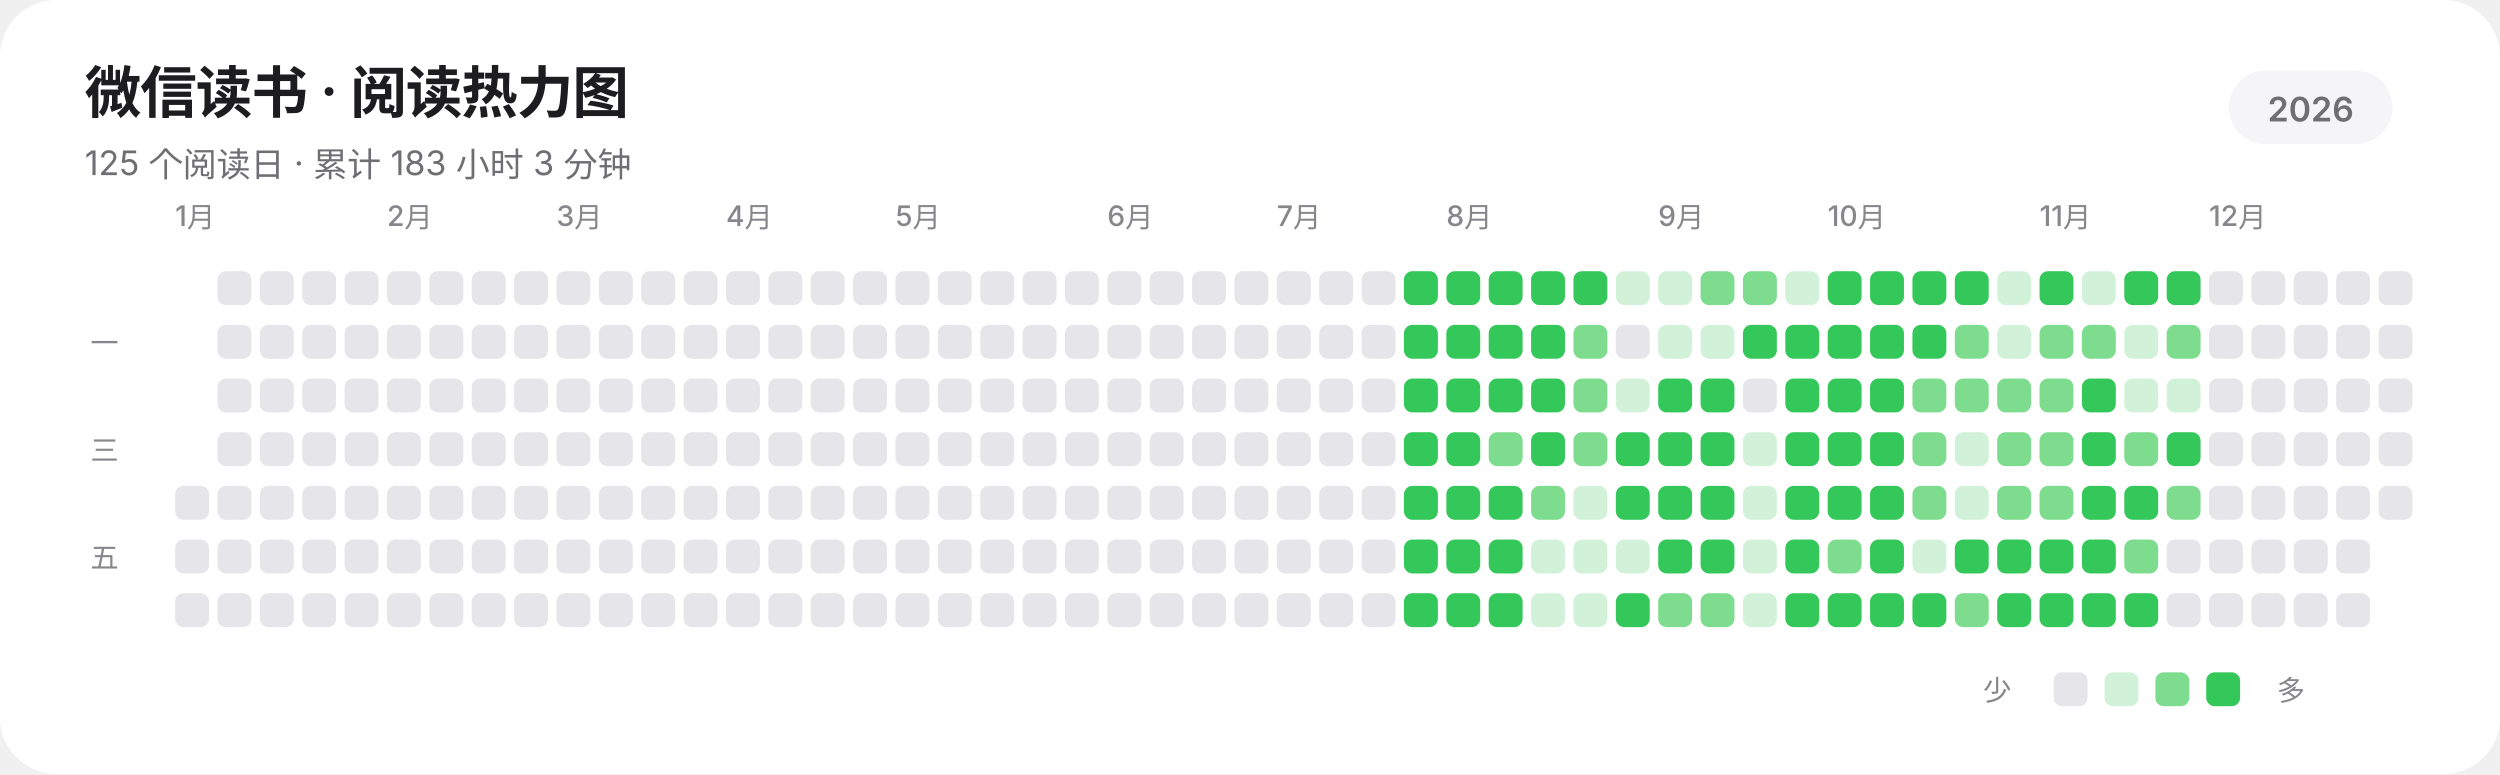
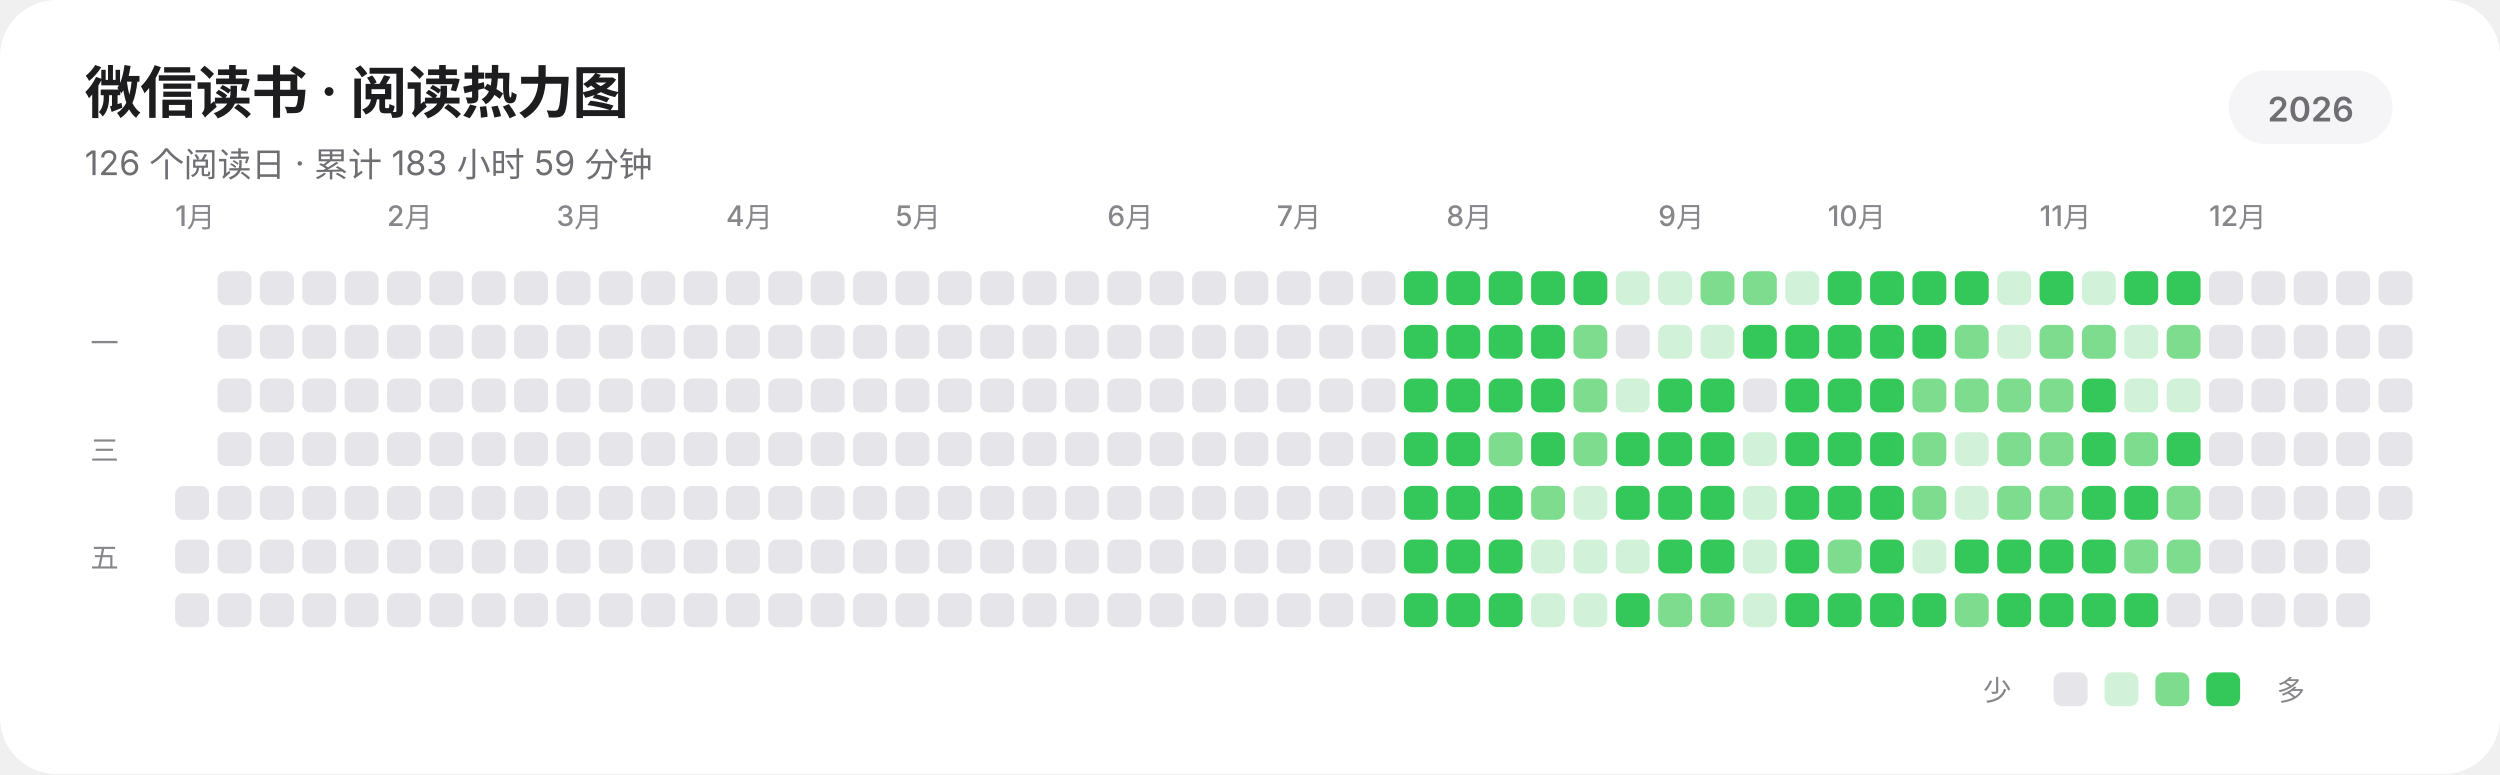
<svg xmlns="http://www.w3.org/2000/svg" width="885" height="274" viewBox="0 0 885 274" role="img" aria-labelledby="title description" shape-rendering="geometricPrecision" text-rendering="geometricPrecision">
  <rect width="885" height="274" rx="20" fill="#FFFFFF" />
  <g fill="#1D1D1F" font-family="-apple-system,BlinkMacSystemFont,'SF Pro Display','SF Pro Text','Helvetica Neue','Noto Sans SC',sans-serif">
    <text x="30" y="40" font-size="20" font-weight="600" letter-spacing="-0.35">微信读书 · 阅读热力图</text>
-     <text x="30" y="62" font-size="12" fill="#6E6E73">125 个阅读日 · 累计 183 小时 3 分钟</text>
+     <text x="30" y="62" font-size="12" fill="#6E6E73">126 个阅读日 · 累计 183 小时 59 分钟</text>
    <rect x="789" y="25" width="58" height="26" rx="13" fill="#F5F5F7" />
    <text x="818" y="43" text-anchor="middle" font-size="12" font-weight="600" fill="#6E6E73">2026</text>
    <g font-size="10" font-weight="500" fill="#86868B">
      <text x="62" y="80">1月</text>
      <text x="137" y="80">2月</text>
      <text x="197" y="80">3月</text>
      <text x="257" y="80">4月</text>
      <text x="317" y="80">5月</text>
      <text x="392" y="80">6月</text>
      <text x="452" y="80">7月</text>
      <text x="512" y="80">8月</text>
      <text x="587" y="80">9月</text>
      <text x="647" y="80">10月</text>
      <text x="722" y="80">11月</text>
      <text x="782" y="80">12月</text>
    </g>
    <g font-size="10" font-weight="500" fill="#86868B">
      <text x="32" y="125">一</text>
      <text x="32" y="163">三</text>
      <text x="32" y="201">五</text>
    </g>
  </g>
  <g>
    <rect x="62" y="172" width="12" height="12" rx="3" fill="#E5E5EA" />
    <rect x="62" y="191" width="12" height="12" rx="3" fill="#E5E5EA" />
    <rect x="62" y="210" width="12" height="12" rx="3" fill="#E5E5EA" />
    <rect x="77" y="96" width="12" height="12" rx="3" fill="#E5E5EA" />
    <rect x="77" y="115" width="12" height="12" rx="3" fill="#E5E5EA" />
    <rect x="77" y="134" width="12" height="12" rx="3" fill="#E5E5EA" />
    <rect x="77" y="153" width="12" height="12" rx="3" fill="#E5E5EA" />
    <rect x="77" y="172" width="12" height="12" rx="3" fill="#E5E5EA" />
    <rect x="77" y="191" width="12" height="12" rx="3" fill="#E5E5EA" />
    <rect x="77" y="210" width="12" height="12" rx="3" fill="#E5E5EA" />
    <rect x="92" y="96" width="12" height="12" rx="3" fill="#E5E5EA" />
    <rect x="92" y="115" width="12" height="12" rx="3" fill="#E5E5EA" />
    <rect x="92" y="134" width="12" height="12" rx="3" fill="#E5E5EA" />
    <rect x="92" y="153" width="12" height="12" rx="3" fill="#E5E5EA" />
    <rect x="92" y="172" width="12" height="12" rx="3" fill="#E5E5EA" />
    <rect x="92" y="191" width="12" height="12" rx="3" fill="#E5E5EA" />
    <rect x="92" y="210" width="12" height="12" rx="3" fill="#E5E5EA" />
    <rect x="107" y="96" width="12" height="12" rx="3" fill="#E5E5EA" />
    <rect x="107" y="115" width="12" height="12" rx="3" fill="#E5E5EA" />
    <rect x="107" y="134" width="12" height="12" rx="3" fill="#E5E5EA" />
    <rect x="107" y="153" width="12" height="12" rx="3" fill="#E5E5EA" />
    <rect x="107" y="172" width="12" height="12" rx="3" fill="#E5E5EA" />
    <rect x="107" y="191" width="12" height="12" rx="3" fill="#E5E5EA" />
    <rect x="107" y="210" width="12" height="12" rx="3" fill="#E5E5EA" />
    <rect x="122" y="96" width="12" height="12" rx="3" fill="#E5E5EA" />
    <rect x="122" y="115" width="12" height="12" rx="3" fill="#E5E5EA" />
    <rect x="122" y="134" width="12" height="12" rx="3" fill="#E5E5EA" />
    <rect x="122" y="153" width="12" height="12" rx="3" fill="#E5E5EA" />
    <rect x="122" y="172" width="12" height="12" rx="3" fill="#E5E5EA" />
    <rect x="122" y="191" width="12" height="12" rx="3" fill="#E5E5EA" />
    <rect x="122" y="210" width="12" height="12" rx="3" fill="#E5E5EA" />
    <rect x="137" y="96" width="12" height="12" rx="3" fill="#E5E5EA" />
    <rect x="137" y="115" width="12" height="12" rx="3" fill="#E5E5EA" />
    <rect x="137" y="134" width="12" height="12" rx="3" fill="#E5E5EA" />
    <rect x="137" y="153" width="12" height="12" rx="3" fill="#E5E5EA" />
    <rect x="137" y="172" width="12" height="12" rx="3" fill="#E5E5EA" />
    <rect x="137" y="191" width="12" height="12" rx="3" fill="#E5E5EA" />
    <rect x="137" y="210" width="12" height="12" rx="3" fill="#E5E5EA" />
    <rect x="152" y="96" width="12" height="12" rx="3" fill="#E5E5EA" />
    <rect x="152" y="115" width="12" height="12" rx="3" fill="#E5E5EA" />
    <rect x="152" y="134" width="12" height="12" rx="3" fill="#E5E5EA" />
    <rect x="152" y="153" width="12" height="12" rx="3" fill="#E5E5EA" />
    <rect x="152" y="172" width="12" height="12" rx="3" fill="#E5E5EA" />
    <rect x="152" y="191" width="12" height="12" rx="3" fill="#E5E5EA" />
    <rect x="152" y="210" width="12" height="12" rx="3" fill="#E5E5EA" />
    <rect x="167" y="96" width="12" height="12" rx="3" fill="#E5E5EA" />
    <rect x="167" y="115" width="12" height="12" rx="3" fill="#E5E5EA" />
    <rect x="167" y="134" width="12" height="12" rx="3" fill="#E5E5EA" />
    <rect x="167" y="153" width="12" height="12" rx="3" fill="#E5E5EA" />
    <rect x="167" y="172" width="12" height="12" rx="3" fill="#E5E5EA" />
    <rect x="167" y="191" width="12" height="12" rx="3" fill="#E5E5EA" />
    <rect x="167" y="210" width="12" height="12" rx="3" fill="#E5E5EA" />
    <rect x="182" y="96" width="12" height="12" rx="3" fill="#E5E5EA" />
    <rect x="182" y="115" width="12" height="12" rx="3" fill="#E5E5EA" />
    <rect x="182" y="134" width="12" height="12" rx="3" fill="#E5E5EA" />
    <rect x="182" y="153" width="12" height="12" rx="3" fill="#E5E5EA" />
    <rect x="182" y="172" width="12" height="12" rx="3" fill="#E5E5EA" />
    <rect x="182" y="191" width="12" height="12" rx="3" fill="#E5E5EA" />
    <rect x="182" y="210" width="12" height="12" rx="3" fill="#E5E5EA" />
    <rect x="197" y="96" width="12" height="12" rx="3" fill="#E5E5EA" />
    <rect x="197" y="115" width="12" height="12" rx="3" fill="#E5E5EA" />
    <rect x="197" y="134" width="12" height="12" rx="3" fill="#E5E5EA" />
    <rect x="197" y="153" width="12" height="12" rx="3" fill="#E5E5EA" />
    <rect x="197" y="172" width="12" height="12" rx="3" fill="#E5E5EA" />
    <rect x="197" y="191" width="12" height="12" rx="3" fill="#E5E5EA" />
    <rect x="197" y="210" width="12" height="12" rx="3" fill="#E5E5EA" />
    <rect x="212" y="96" width="12" height="12" rx="3" fill="#E5E5EA" />
    <rect x="212" y="115" width="12" height="12" rx="3" fill="#E5E5EA" />
    <rect x="212" y="134" width="12" height="12" rx="3" fill="#E5E5EA" />
    <rect x="212" y="153" width="12" height="12" rx="3" fill="#E5E5EA" />
    <rect x="212" y="172" width="12" height="12" rx="3" fill="#E5E5EA" />
    <rect x="212" y="191" width="12" height="12" rx="3" fill="#E5E5EA" />
    <rect x="212" y="210" width="12" height="12" rx="3" fill="#E5E5EA" />
    <rect x="227" y="96" width="12" height="12" rx="3" fill="#E5E5EA" />
    <rect x="227" y="115" width="12" height="12" rx="3" fill="#E5E5EA" />
    <rect x="227" y="134" width="12" height="12" rx="3" fill="#E5E5EA" />
    <rect x="227" y="153" width="12" height="12" rx="3" fill="#E5E5EA" />
    <rect x="227" y="172" width="12" height="12" rx="3" fill="#E5E5EA" />
    <rect x="227" y="191" width="12" height="12" rx="3" fill="#E5E5EA" />
    <rect x="227" y="210" width="12" height="12" rx="3" fill="#E5E5EA" />
    <rect x="242" y="96" width="12" height="12" rx="3" fill="#E5E5EA" />
    <rect x="242" y="115" width="12" height="12" rx="3" fill="#E5E5EA" />
    <rect x="242" y="134" width="12" height="12" rx="3" fill="#E5E5EA" />
    <rect x="242" y="153" width="12" height="12" rx="3" fill="#E5E5EA" />
    <rect x="242" y="172" width="12" height="12" rx="3" fill="#E5E5EA" />
    <rect x="242" y="191" width="12" height="12" rx="3" fill="#E5E5EA" />
    <rect x="242" y="210" width="12" height="12" rx="3" fill="#E5E5EA" />
    <rect x="257" y="96" width="12" height="12" rx="3" fill="#E5E5EA" />
    <rect x="257" y="115" width="12" height="12" rx="3" fill="#E5E5EA" />
    <rect x="257" y="134" width="12" height="12" rx="3" fill="#E5E5EA" />
    <rect x="257" y="153" width="12" height="12" rx="3" fill="#E5E5EA" />
    <rect x="257" y="172" width="12" height="12" rx="3" fill="#E5E5EA" />
    <rect x="257" y="191" width="12" height="12" rx="3" fill="#E5E5EA" />
    <rect x="257" y="210" width="12" height="12" rx="3" fill="#E5E5EA" />
    <rect x="272" y="96" width="12" height="12" rx="3" fill="#E5E5EA" />
    <rect x="272" y="115" width="12" height="12" rx="3" fill="#E5E5EA" />
    <rect x="272" y="134" width="12" height="12" rx="3" fill="#E5E5EA" />
    <rect x="272" y="153" width="12" height="12" rx="3" fill="#E5E5EA" />
    <rect x="272" y="172" width="12" height="12" rx="3" fill="#E5E5EA" />
    <rect x="272" y="191" width="12" height="12" rx="3" fill="#E5E5EA" />
    <rect x="272" y="210" width="12" height="12" rx="3" fill="#E5E5EA" />
    <rect x="287" y="96" width="12" height="12" rx="3" fill="#E5E5EA" />
    <rect x="287" y="115" width="12" height="12" rx="3" fill="#E5E5EA" />
    <rect x="287" y="134" width="12" height="12" rx="3" fill="#E5E5EA" />
    <rect x="287" y="153" width="12" height="12" rx="3" fill="#E5E5EA" />
    <rect x="287" y="172" width="12" height="12" rx="3" fill="#E5E5EA" />
    <rect x="287" y="191" width="12" height="12" rx="3" fill="#E5E5EA" />
    <rect x="287" y="210" width="12" height="12" rx="3" fill="#E5E5EA" />
    <rect x="302" y="96" width="12" height="12" rx="3" fill="#E5E5EA" />
    <rect x="302" y="115" width="12" height="12" rx="3" fill="#E5E5EA" />
    <rect x="302" y="134" width="12" height="12" rx="3" fill="#E5E5EA" />
    <rect x="302" y="153" width="12" height="12" rx="3" fill="#E5E5EA" />
    <rect x="302" y="172" width="12" height="12" rx="3" fill="#E5E5EA" />
    <rect x="302" y="191" width="12" height="12" rx="3" fill="#E5E5EA" />
    <rect x="302" y="210" width="12" height="12" rx="3" fill="#E5E5EA" />
    <rect x="317" y="96" width="12" height="12" rx="3" fill="#E5E5EA" />
    <rect x="317" y="115" width="12" height="12" rx="3" fill="#E5E5EA" />
    <rect x="317" y="134" width="12" height="12" rx="3" fill="#E5E5EA" />
    <rect x="317" y="153" width="12" height="12" rx="3" fill="#E5E5EA" />
    <rect x="317" y="172" width="12" height="12" rx="3" fill="#E5E5EA" />
    <rect x="317" y="191" width="12" height="12" rx="3" fill="#E5E5EA" />
    <rect x="317" y="210" width="12" height="12" rx="3" fill="#E5E5EA" />
    <rect x="332" y="96" width="12" height="12" rx="3" fill="#E5E5EA" />
    <rect x="332" y="115" width="12" height="12" rx="3" fill="#E5E5EA" />
    <rect x="332" y="134" width="12" height="12" rx="3" fill="#E5E5EA" />
    <rect x="332" y="153" width="12" height="12" rx="3" fill="#E5E5EA" />
    <rect x="332" y="172" width="12" height="12" rx="3" fill="#E5E5EA" />
    <rect x="332" y="191" width="12" height="12" rx="3" fill="#E5E5EA" />
    <rect x="332" y="210" width="12" height="12" rx="3" fill="#E5E5EA" />
    <rect x="347" y="96" width="12" height="12" rx="3" fill="#E5E5EA" />
    <rect x="347" y="115" width="12" height="12" rx="3" fill="#E5E5EA" />
    <rect x="347" y="134" width="12" height="12" rx="3" fill="#E5E5EA" />
    <rect x="347" y="153" width="12" height="12" rx="3" fill="#E5E5EA" />
    <rect x="347" y="172" width="12" height="12" rx="3" fill="#E5E5EA" />
    <rect x="347" y="191" width="12" height="12" rx="3" fill="#E5E5EA" />
    <rect x="347" y="210" width="12" height="12" rx="3" fill="#E5E5EA" />
    <rect x="362" y="96" width="12" height="12" rx="3" fill="#E5E5EA" />
    <rect x="362" y="115" width="12" height="12" rx="3" fill="#E5E5EA" />
    <rect x="362" y="134" width="12" height="12" rx="3" fill="#E5E5EA" />
    <rect x="362" y="153" width="12" height="12" rx="3" fill="#E5E5EA" />
    <rect x="362" y="172" width="12" height="12" rx="3" fill="#E5E5EA" />
    <rect x="362" y="191" width="12" height="12" rx="3" fill="#E5E5EA" />
    <rect x="362" y="210" width="12" height="12" rx="3" fill="#E5E5EA" />
    <rect x="377" y="96" width="12" height="12" rx="3" fill="#E5E5EA" />
    <rect x="377" y="115" width="12" height="12" rx="3" fill="#E5E5EA" />
    <rect x="377" y="134" width="12" height="12" rx="3" fill="#E5E5EA" />
    <rect x="377" y="153" width="12" height="12" rx="3" fill="#E5E5EA" />
    <rect x="377" y="172" width="12" height="12" rx="3" fill="#E5E5EA" />
    <rect x="377" y="191" width="12" height="12" rx="3" fill="#E5E5EA" />
    <rect x="377" y="210" width="12" height="12" rx="3" fill="#E5E5EA" />
    <rect x="392" y="96" width="12" height="12" rx="3" fill="#E5E5EA" />
    <rect x="392" y="115" width="12" height="12" rx="3" fill="#E5E5EA" />
    <rect x="392" y="134" width="12" height="12" rx="3" fill="#E5E5EA" />
    <rect x="392" y="153" width="12" height="12" rx="3" fill="#E5E5EA" />
    <rect x="392" y="172" width="12" height="12" rx="3" fill="#E5E5EA" />
    <rect x="392" y="191" width="12" height="12" rx="3" fill="#E5E5EA" />
    <rect x="392" y="210" width="12" height="12" rx="3" fill="#E5E5EA" />
    <rect x="407" y="96" width="12" height="12" rx="3" fill="#E5E5EA" />
    <rect x="407" y="115" width="12" height="12" rx="3" fill="#E5E5EA" />
    <rect x="407" y="134" width="12" height="12" rx="3" fill="#E5E5EA" />
    <rect x="407" y="153" width="12" height="12" rx="3" fill="#E5E5EA" />
    <rect x="407" y="172" width="12" height="12" rx="3" fill="#E5E5EA" />
    <rect x="407" y="191" width="12" height="12" rx="3" fill="#E5E5EA" />
    <rect x="407" y="210" width="12" height="12" rx="3" fill="#E5E5EA" />
    <rect x="422" y="96" width="12" height="12" rx="3" fill="#E5E5EA" />
    <rect x="422" y="115" width="12" height="12" rx="3" fill="#E5E5EA" />
    <rect x="422" y="134" width="12" height="12" rx="3" fill="#E5E5EA" />
    <rect x="422" y="153" width="12" height="12" rx="3" fill="#E5E5EA" />
    <rect x="422" y="172" width="12" height="12" rx="3" fill="#E5E5EA" />
    <rect x="422" y="191" width="12" height="12" rx="3" fill="#E5E5EA" />
    <rect x="422" y="210" width="12" height="12" rx="3" fill="#E5E5EA" />
    <rect x="437" y="96" width="12" height="12" rx="3" fill="#E5E5EA" />
    <rect x="437" y="115" width="12" height="12" rx="3" fill="#E5E5EA" />
    <rect x="437" y="134" width="12" height="12" rx="3" fill="#E5E5EA" />
    <rect x="437" y="153" width="12" height="12" rx="3" fill="#E5E5EA" />
    <rect x="437" y="172" width="12" height="12" rx="3" fill="#E5E5EA" />
    <rect x="437" y="191" width="12" height="12" rx="3" fill="#E5E5EA" />
    <rect x="437" y="210" width="12" height="12" rx="3" fill="#E5E5EA" />
    <rect x="452" y="96" width="12" height="12" rx="3" fill="#E5E5EA" />
    <rect x="452" y="115" width="12" height="12" rx="3" fill="#E5E5EA" />
    <rect x="452" y="134" width="12" height="12" rx="3" fill="#E5E5EA" />
    <rect x="452" y="153" width="12" height="12" rx="3" fill="#E5E5EA" />
    <rect x="452" y="172" width="12" height="12" rx="3" fill="#E5E5EA" />
    <rect x="452" y="191" width="12" height="12" rx="3" fill="#E5E5EA" />
    <rect x="452" y="210" width="12" height="12" rx="3" fill="#E5E5EA" />
    <rect x="467" y="96" width="12" height="12" rx="3" fill="#E5E5EA" />
    <rect x="467" y="115" width="12" height="12" rx="3" fill="#E5E5EA" />
    <rect x="467" y="134" width="12" height="12" rx="3" fill="#E5E5EA" />
    <rect x="467" y="153" width="12" height="12" rx="3" fill="#E5E5EA" />
    <rect x="467" y="172" width="12" height="12" rx="3" fill="#E5E5EA" />
    <rect x="467" y="191" width="12" height="12" rx="3" fill="#E5E5EA" />
    <rect x="467" y="210" width="12" height="12" rx="3" fill="#E5E5EA" />
    <rect x="482" y="96" width="12" height="12" rx="3" fill="#E5E5EA" />
    <rect x="482" y="115" width="12" height="12" rx="3" fill="#E5E5EA" />
    <rect x="482" y="134" width="12" height="12" rx="3" fill="#E5E5EA" />
    <rect x="482" y="153" width="12" height="12" rx="3" fill="#E5E5EA" />
    <rect x="482" y="172" width="12" height="12" rx="3" fill="#E5E5EA" />
    <rect x="482" y="191" width="12" height="12" rx="3" fill="#E5E5EA" />
    <rect x="482" y="210" width="12" height="12" rx="3" fill="#E5E5EA" />
    <rect x="497" y="96" width="12" height="12" rx="3" fill="#34C759" />
    <rect x="497" y="115" width="12" height="12" rx="3" fill="#34C759" />
    <rect x="497" y="134" width="12" height="12" rx="3" fill="#34C759" />
    <rect x="497" y="153" width="12" height="12" rx="3" fill="#34C759" />
    <rect x="497" y="172" width="12" height="12" rx="3" fill="#34C759" />
    <rect x="497" y="191" width="12" height="12" rx="3" fill="#34C759" />
    <rect x="497" y="210" width="12" height="12" rx="3" fill="#34C759" />
    <rect x="512" y="96" width="12" height="12" rx="3" fill="#34C759" />
    <rect x="512" y="115" width="12" height="12" rx="3" fill="#34C759" />
    <rect x="512" y="134" width="12" height="12" rx="3" fill="#34C759" />
    <rect x="512" y="153" width="12" height="12" rx="3" fill="#34C759" />
    <rect x="512" y="172" width="12" height="12" rx="3" fill="#34C759" />
    <rect x="512" y="191" width="12" height="12" rx="3" fill="#34C759" />
    <rect x="512" y="210" width="12" height="12" rx="3" fill="#34C759" />
    <rect x="527" y="96" width="12" height="12" rx="3" fill="#34C759" />
    <rect x="527" y="115" width="12" height="12" rx="3" fill="#34C759" />
    <rect x="527" y="134" width="12" height="12" rx="3" fill="#34C759" />
    <rect x="527" y="153" width="12" height="12" rx="3" fill="#7EDC8F" />
    <rect x="527" y="172" width="12" height="12" rx="3" fill="#34C759" />
    <rect x="527" y="191" width="12" height="12" rx="3" fill="#34C759" />
    <rect x="527" y="210" width="12" height="12" rx="3" fill="#34C759" />
    <rect x="542" y="96" width="12" height="12" rx="3" fill="#34C759" />
    <rect x="542" y="115" width="12" height="12" rx="3" fill="#34C759" />
    <rect x="542" y="134" width="12" height="12" rx="3" fill="#34C759" />
    <rect x="542" y="153" width="12" height="12" rx="3" fill="#34C759" />
    <rect x="542" y="172" width="12" height="12" rx="3" fill="#7EDC8F" />
    <rect x="542" y="191" width="12" height="12" rx="3" fill="#D1F2D8" />
    <rect x="542" y="210" width="12" height="12" rx="3" fill="#D1F2D8" />
    <rect x="557" y="96" width="12" height="12" rx="3" fill="#34C759" />
    <rect x="557" y="115" width="12" height="12" rx="3" fill="#7EDC8F" />
    <rect x="557" y="134" width="12" height="12" rx="3" fill="#7EDC8F" />
    <rect x="557" y="153" width="12" height="12" rx="3" fill="#7EDC8F" />
    <rect x="557" y="172" width="12" height="12" rx="3" fill="#D1F2D8" />
    <rect x="557" y="191" width="12" height="12" rx="3" fill="#D1F2D8" />
    <rect x="557" y="210" width="12" height="12" rx="3" fill="#D1F2D8" />
    <rect x="572" y="96" width="12" height="12" rx="3" fill="#D1F2D8" />
    <rect x="572" y="115" width="12" height="12" rx="3" fill="#E5E5EA" />
    <rect x="572" y="134" width="12" height="12" rx="3" fill="#D1F2D8" />
    <rect x="572" y="153" width="12" height="12" rx="3" fill="#34C759" />
    <rect x="572" y="172" width="12" height="12" rx="3" fill="#34C759" />
    <rect x="572" y="191" width="12" height="12" rx="3" fill="#D1F2D8" />
    <rect x="572" y="210" width="12" height="12" rx="3" fill="#34C759" />
    <rect x="587" y="96" width="12" height="12" rx="3" fill="#D1F2D8" />
    <rect x="587" y="115" width="12" height="12" rx="3" fill="#D1F2D8" />
    <rect x="587" y="134" width="12" height="12" rx="3" fill="#34C759" />
    <rect x="587" y="153" width="12" height="12" rx="3" fill="#34C759" />
    <rect x="587" y="172" width="12" height="12" rx="3" fill="#34C759" />
    <rect x="587" y="191" width="12" height="12" rx="3" fill="#34C759" />
    <rect x="587" y="210" width="12" height="12" rx="3" fill="#7EDC8F" />
    <rect x="602" y="96" width="12" height="12" rx="3" fill="#7EDC8F" />
    <rect x="602" y="115" width="12" height="12" rx="3" fill="#D1F2D8" />
    <rect x="602" y="134" width="12" height="12" rx="3" fill="#34C759" />
    <rect x="602" y="153" width="12" height="12" rx="3" fill="#34C759" />
    <rect x="602" y="172" width="12" height="12" rx="3" fill="#34C759" />
    <rect x="602" y="191" width="12" height="12" rx="3" fill="#34C759" />
    <rect x="602" y="210" width="12" height="12" rx="3" fill="#7EDC8F" />
    <rect x="617" y="96" width="12" height="12" rx="3" fill="#7EDC8F" />
    <rect x="617" y="115" width="12" height="12" rx="3" fill="#34C759" />
    <rect x="617" y="134" width="12" height="12" rx="3" fill="#E5E5EA" />
    <rect x="617" y="153" width="12" height="12" rx="3" fill="#D1F2D8" />
    <rect x="617" y="172" width="12" height="12" rx="3" fill="#D1F2D8" />
    <rect x="617" y="191" width="12" height="12" rx="3" fill="#D1F2D8" />
    <rect x="617" y="210" width="12" height="12" rx="3" fill="#D1F2D8" />
    <rect x="632" y="96" width="12" height="12" rx="3" fill="#D1F2D8" />
    <rect x="632" y="115" width="12" height="12" rx="3" fill="#34C759" />
    <rect x="632" y="134" width="12" height="12" rx="3" fill="#34C759" />
    <rect x="632" y="153" width="12" height="12" rx="3" fill="#34C759" />
    <rect x="632" y="172" width="12" height="12" rx="3" fill="#34C759" />
    <rect x="632" y="191" width="12" height="12" rx="3" fill="#34C759" />
    <rect x="632" y="210" width="12" height="12" rx="3" fill="#34C759" />
    <rect x="647" y="96" width="12" height="12" rx="3" fill="#34C759" />
    <rect x="647" y="115" width="12" height="12" rx="3" fill="#34C759" />
    <rect x="647" y="134" width="12" height="12" rx="3" fill="#34C759" />
    <rect x="647" y="153" width="12" height="12" rx="3" fill="#34C759" />
    <rect x="647" y="172" width="12" height="12" rx="3" fill="#34C759" />
    <rect x="647" y="191" width="12" height="12" rx="3" fill="#7EDC8F" />
    <rect x="647" y="210" width="12" height="12" rx="3" fill="#34C759" />
    <rect x="662" y="96" width="12" height="12" rx="3" fill="#34C759" />
    <rect x="662" y="115" width="12" height="12" rx="3" fill="#34C759" />
    <rect x="662" y="134" width="12" height="12" rx="3" fill="#34C759" />
    <rect x="662" y="153" width="12" height="12" rx="3" fill="#34C759" />
    <rect x="662" y="172" width="12" height="12" rx="3" fill="#34C759" />
    <rect x="662" y="191" width="12" height="12" rx="3" fill="#34C759" />
    <rect x="662" y="210" width="12" height="12" rx="3" fill="#34C759" />
    <rect x="677" y="96" width="12" height="12" rx="3" fill="#34C759" />
    <rect x="677" y="115" width="12" height="12" rx="3" fill="#34C759" />
    <rect x="677" y="134" width="12" height="12" rx="3" fill="#7EDC8F" />
    <rect x="677" y="153" width="12" height="12" rx="3" fill="#7EDC8F" />
    <rect x="677" y="172" width="12" height="12" rx="3" fill="#7EDC8F" />
    <rect x="677" y="191" width="12" height="12" rx="3" fill="#D1F2D8" />
    <rect x="677" y="210" width="12" height="12" rx="3" fill="#34C759" />
    <rect x="692" y="96" width="12" height="12" rx="3" fill="#34C759" />
    <rect x="692" y="115" width="12" height="12" rx="3" fill="#7EDC8F" />
    <rect x="692" y="134" width="12" height="12" rx="3" fill="#7EDC8F" />
    <rect x="692" y="153" width="12" height="12" rx="3" fill="#D1F2D8" />
    <rect x="692" y="172" width="12" height="12" rx="3" fill="#D1F2D8" />
    <rect x="692" y="191" width="12" height="12" rx="3" fill="#34C759" />
    <rect x="692" y="210" width="12" height="12" rx="3" fill="#7EDC8F" />
    <rect x="707" y="96" width="12" height="12" rx="3" fill="#D1F2D8" />
    <rect x="707" y="115" width="12" height="12" rx="3" fill="#D1F2D8" />
    <rect x="707" y="134" width="12" height="12" rx="3" fill="#7EDC8F" />
    <rect x="707" y="153" width="12" height="12" rx="3" fill="#7EDC8F" />
    <rect x="707" y="172" width="12" height="12" rx="3" fill="#7EDC8F" />
    <rect x="707" y="191" width="12" height="12" rx="3" fill="#34C759" />
    <rect x="707" y="210" width="12" height="12" rx="3" fill="#34C759" />
    <rect x="722" y="96" width="12" height="12" rx="3" fill="#34C759" />
    <rect x="722" y="115" width="12" height="12" rx="3" fill="#7EDC8F" />
    <rect x="722" y="134" width="12" height="12" rx="3" fill="#7EDC8F" />
    <rect x="722" y="153" width="12" height="12" rx="3" fill="#7EDC8F" />
    <rect x="722" y="172" width="12" height="12" rx="3" fill="#7EDC8F" />
    <rect x="722" y="191" width="12" height="12" rx="3" fill="#34C759" />
    <rect x="722" y="210" width="12" height="12" rx="3" fill="#34C759" />
    <rect x="737" y="96" width="12" height="12" rx="3" fill="#D1F2D8" />
    <rect x="737" y="115" width="12" height="12" rx="3" fill="#7EDC8F" />
    <rect x="737" y="134" width="12" height="12" rx="3" fill="#34C759" />
    <rect x="737" y="153" width="12" height="12" rx="3" fill="#34C759" />
    <rect x="737" y="172" width="12" height="12" rx="3" fill="#34C759" />
    <rect x="737" y="191" width="12" height="12" rx="3" fill="#34C759" />
    <rect x="737" y="210" width="12" height="12" rx="3" fill="#34C759" />
    <rect x="752" y="96" width="12" height="12" rx="3" fill="#34C759" />
    <rect x="752" y="115" width="12" height="12" rx="3" fill="#D1F2D8" />
    <rect x="752" y="134" width="12" height="12" rx="3" fill="#D1F2D8" />
    <rect x="752" y="153" width="12" height="12" rx="3" fill="#7EDC8F" />
    <rect x="752" y="172" width="12" height="12" rx="3" fill="#34C759" />
    <rect x="752" y="191" width="12" height="12" rx="3" fill="#7EDC8F" />
    <rect x="752" y="210" width="12" height="12" rx="3" fill="#34C759" />
    <rect x="767" y="96" width="12" height="12" rx="3" fill="#34C759" />
    <rect x="767" y="115" width="12" height="12" rx="3" fill="#7EDC8F" />
    <rect x="767" y="134" width="12" height="12" rx="3" fill="#D1F2D8" />
    <rect x="767" y="153" width="12" height="12" rx="3" fill="#34C759" />
    <rect x="767" y="172" width="12" height="12" rx="3" fill="#7EDC8F" />
-     <rect x="767" y="191" width="12" height="12" rx="3" fill="#E5E5EA" />
+     <rect x="767" y="191" width="12" height="12" rx="3" fill="#7EDC8F" />
    <rect x="767" y="210" width="12" height="12" rx="3" fill="#E5E5EA" />
    <rect x="782" y="96" width="12" height="12" rx="3" fill="#E5E5EA" />
    <rect x="782" y="115" width="12" height="12" rx="3" fill="#E5E5EA" />
    <rect x="782" y="134" width="12" height="12" rx="3" fill="#E5E5EA" />
    <rect x="782" y="153" width="12" height="12" rx="3" fill="#E5E5EA" />
    <rect x="782" y="172" width="12" height="12" rx="3" fill="#E5E5EA" />
    <rect x="782" y="191" width="12" height="12" rx="3" fill="#E5E5EA" />
    <rect x="782" y="210" width="12" height="12" rx="3" fill="#E5E5EA" />
    <rect x="797" y="96" width="12" height="12" rx="3" fill="#E5E5EA" />
    <rect x="797" y="115" width="12" height="12" rx="3" fill="#E5E5EA" />
    <rect x="797" y="134" width="12" height="12" rx="3" fill="#E5E5EA" />
    <rect x="797" y="153" width="12" height="12" rx="3" fill="#E5E5EA" />
    <rect x="797" y="172" width="12" height="12" rx="3" fill="#E5E5EA" />
    <rect x="797" y="191" width="12" height="12" rx="3" fill="#E5E5EA" />
    <rect x="797" y="210" width="12" height="12" rx="3" fill="#E5E5EA" />
    <rect x="812" y="96" width="12" height="12" rx="3" fill="#E5E5EA" />
    <rect x="812" y="115" width="12" height="12" rx="3" fill="#E5E5EA" />
    <rect x="812" y="134" width="12" height="12" rx="3" fill="#E5E5EA" />
    <rect x="812" y="153" width="12" height="12" rx="3" fill="#E5E5EA" />
    <rect x="812" y="172" width="12" height="12" rx="3" fill="#E5E5EA" />
    <rect x="812" y="191" width="12" height="12" rx="3" fill="#E5E5EA" />
    <rect x="812" y="210" width="12" height="12" rx="3" fill="#E5E5EA" />
    <rect x="827" y="96" width="12" height="12" rx="3" fill="#E5E5EA" />
    <rect x="827" y="115" width="12" height="12" rx="3" fill="#E5E5EA" />
    <rect x="827" y="134" width="12" height="12" rx="3" fill="#E5E5EA" />
    <rect x="827" y="153" width="12" height="12" rx="3" fill="#E5E5EA" />
    <rect x="827" y="172" width="12" height="12" rx="3" fill="#E5E5EA" />
    <rect x="827" y="191" width="12" height="12" rx="3" fill="#E5E5EA" />
    <rect x="827" y="210" width="12" height="12" rx="3" fill="#E5E5EA" />
    <rect x="842" y="96" width="12" height="12" rx="3" fill="#E5E5EA" />
    <rect x="842" y="115" width="12" height="12" rx="3" fill="#E5E5EA" />
    <rect x="842" y="134" width="12" height="12" rx="3" fill="#E5E5EA" />
    <rect x="842" y="153" width="12" height="12" rx="3" fill="#E5E5EA" />
    <rect x="842" y="172" width="12" height="12" rx="3" fill="#E5E5EA" />
  </g>
  <g fill="#86868B" font-family="-apple-system,BlinkMacSystemFont,'SF Pro Text','Helvetica Neue','Noto Sans SC',sans-serif" font-size="10" font-weight="500">
    <text x="702" y="248">少</text>
    <rect x="727" y="238" width="12" height="12" rx="3" fill="#E5E5EA" />
    <rect x="745" y="238" width="12" height="12" rx="3" fill="#D1F2D8" />
    <rect x="763" y="238" width="12" height="12" rx="3" fill="#7EDC8F" />
    <rect x="781" y="238" width="12" height="12" rx="3" fill="#34C759" />
    <text x="806" y="248">多</text>
  </g>
</svg>
